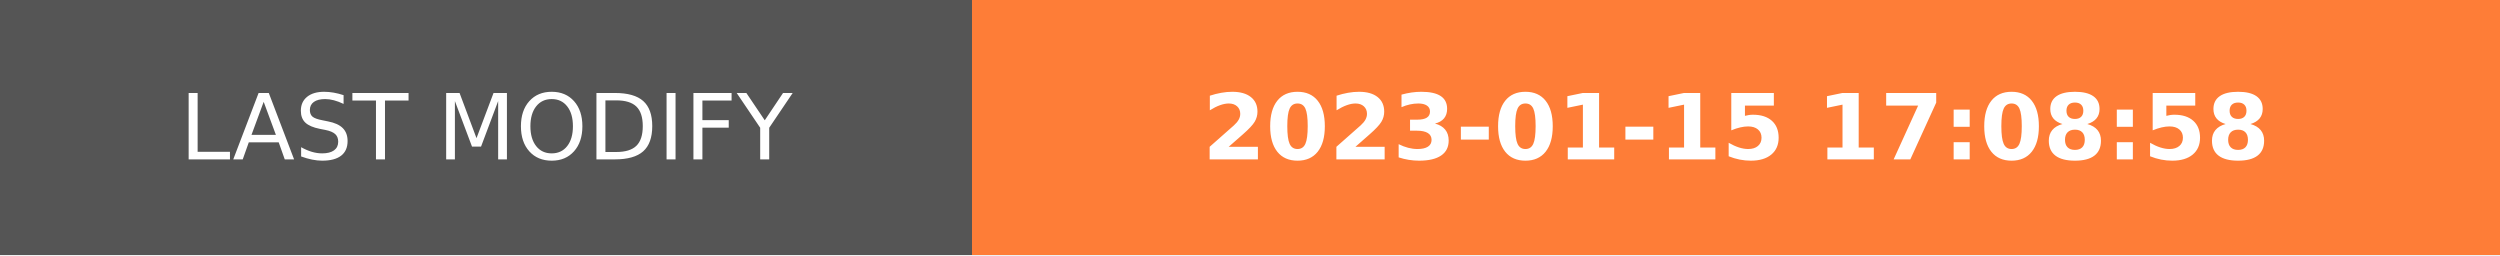
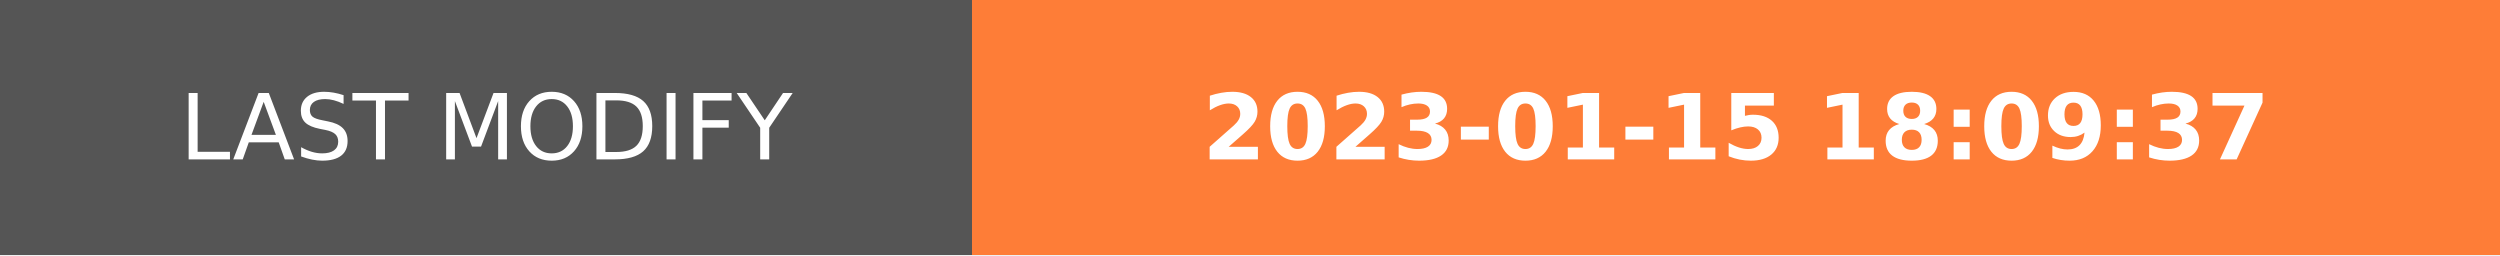
- <svg xmlns="http://www.w3.org/2000/svg" width="274.5" height="28" role="img" aria-label="LAST MODIFY: 2023-01-15 17:08:58">
+ <svg xmlns="http://www.w3.org/2000/svg" width="274.5" height="28" role="img" aria-label="LAST MODIFY: 2023-01-15 18:09:37">
  <g shape-rendering="crispEdges">
    <rect width="106.75" height="28" fill="#555" />
    <rect x="106.75" width="167.75" height="28" fill="#fe7d37" />
  </g>
  <g fill="#fff" text-anchor="middle" font-family="Verdana,Geneva,DejaVu Sans,sans-serif" text-rendering="geometricPrecision" font-size="100">
    <text transform="scale(.1)" x="533.75" y="175" textLength="827.5" fill="#fff">LAST MODIFY</text>
-     <text transform="scale(.1)" x="1906.25" y="175" textLength="1437.5" fill="#fff" font-weight="bold">2023-01-15 17:08:58</text>
+     <text transform="scale(.1)" x="1906.25" y="175" textLength="1437.5" fill="#fff" font-weight="bold">2023-01-15 18:09:37</text>
  </g>
</svg>
